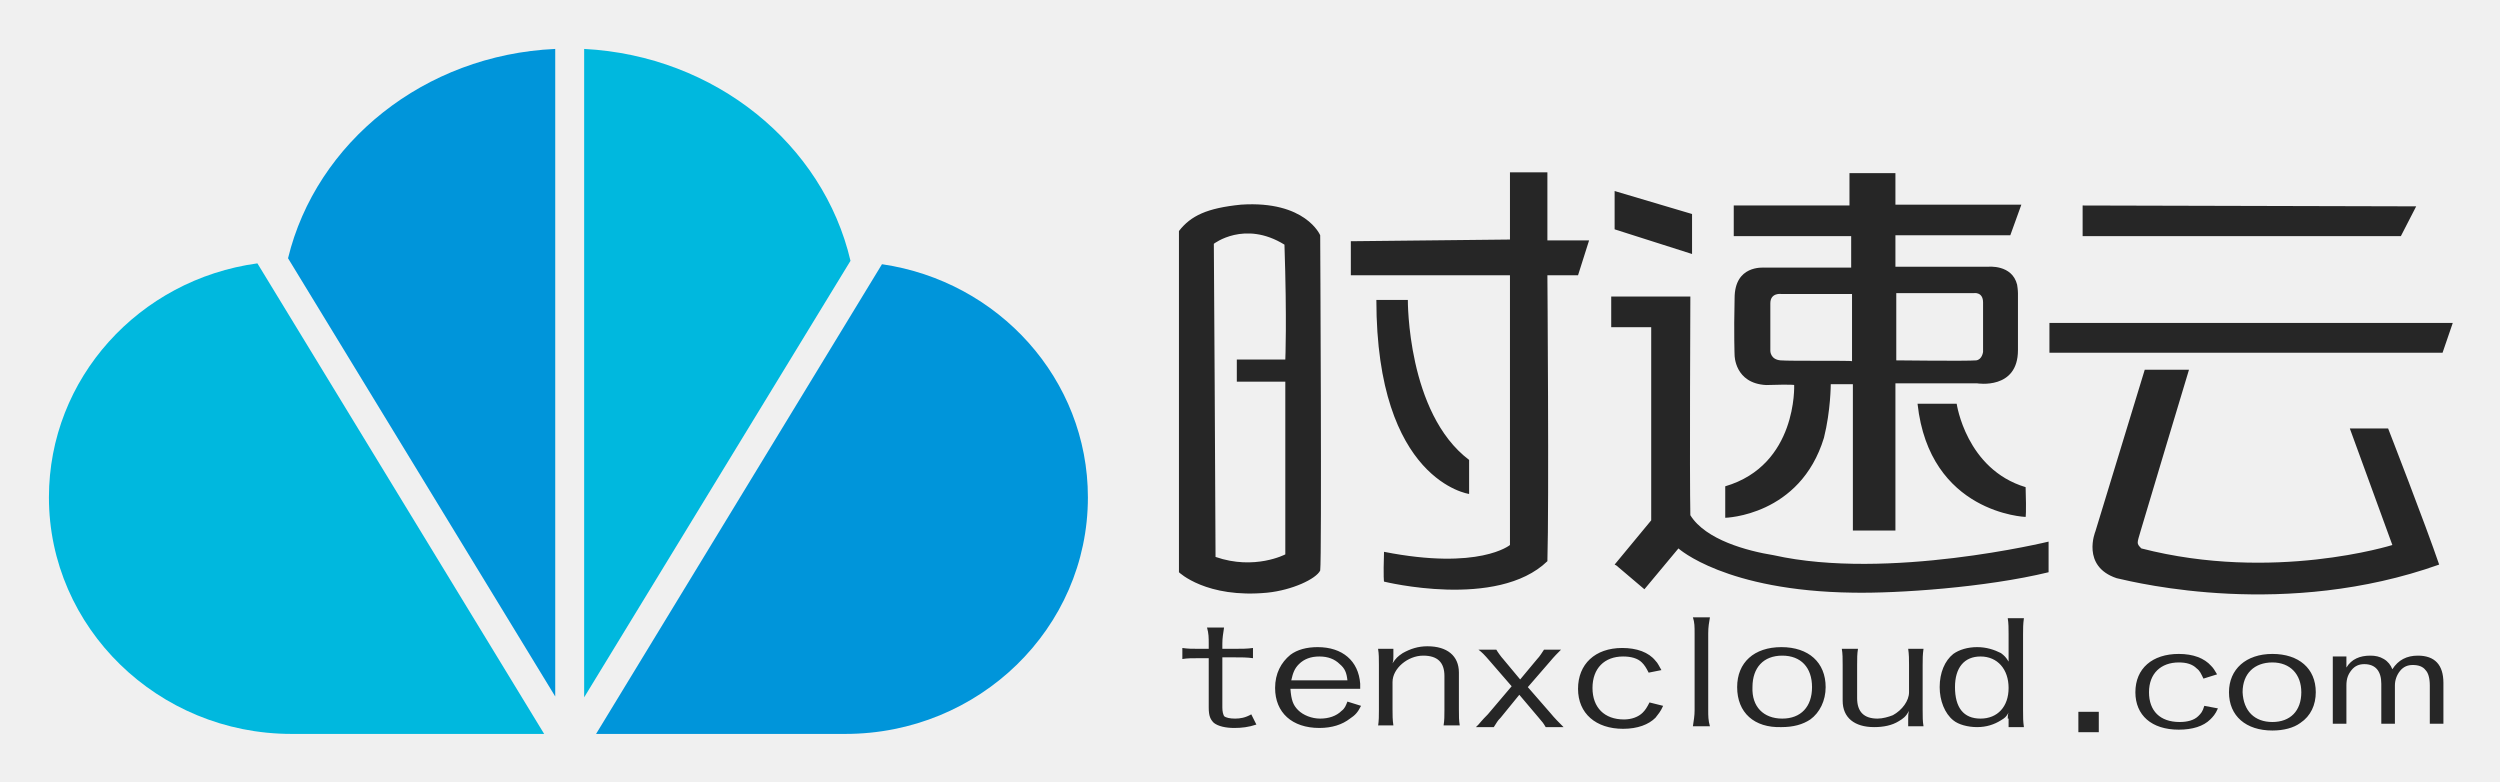
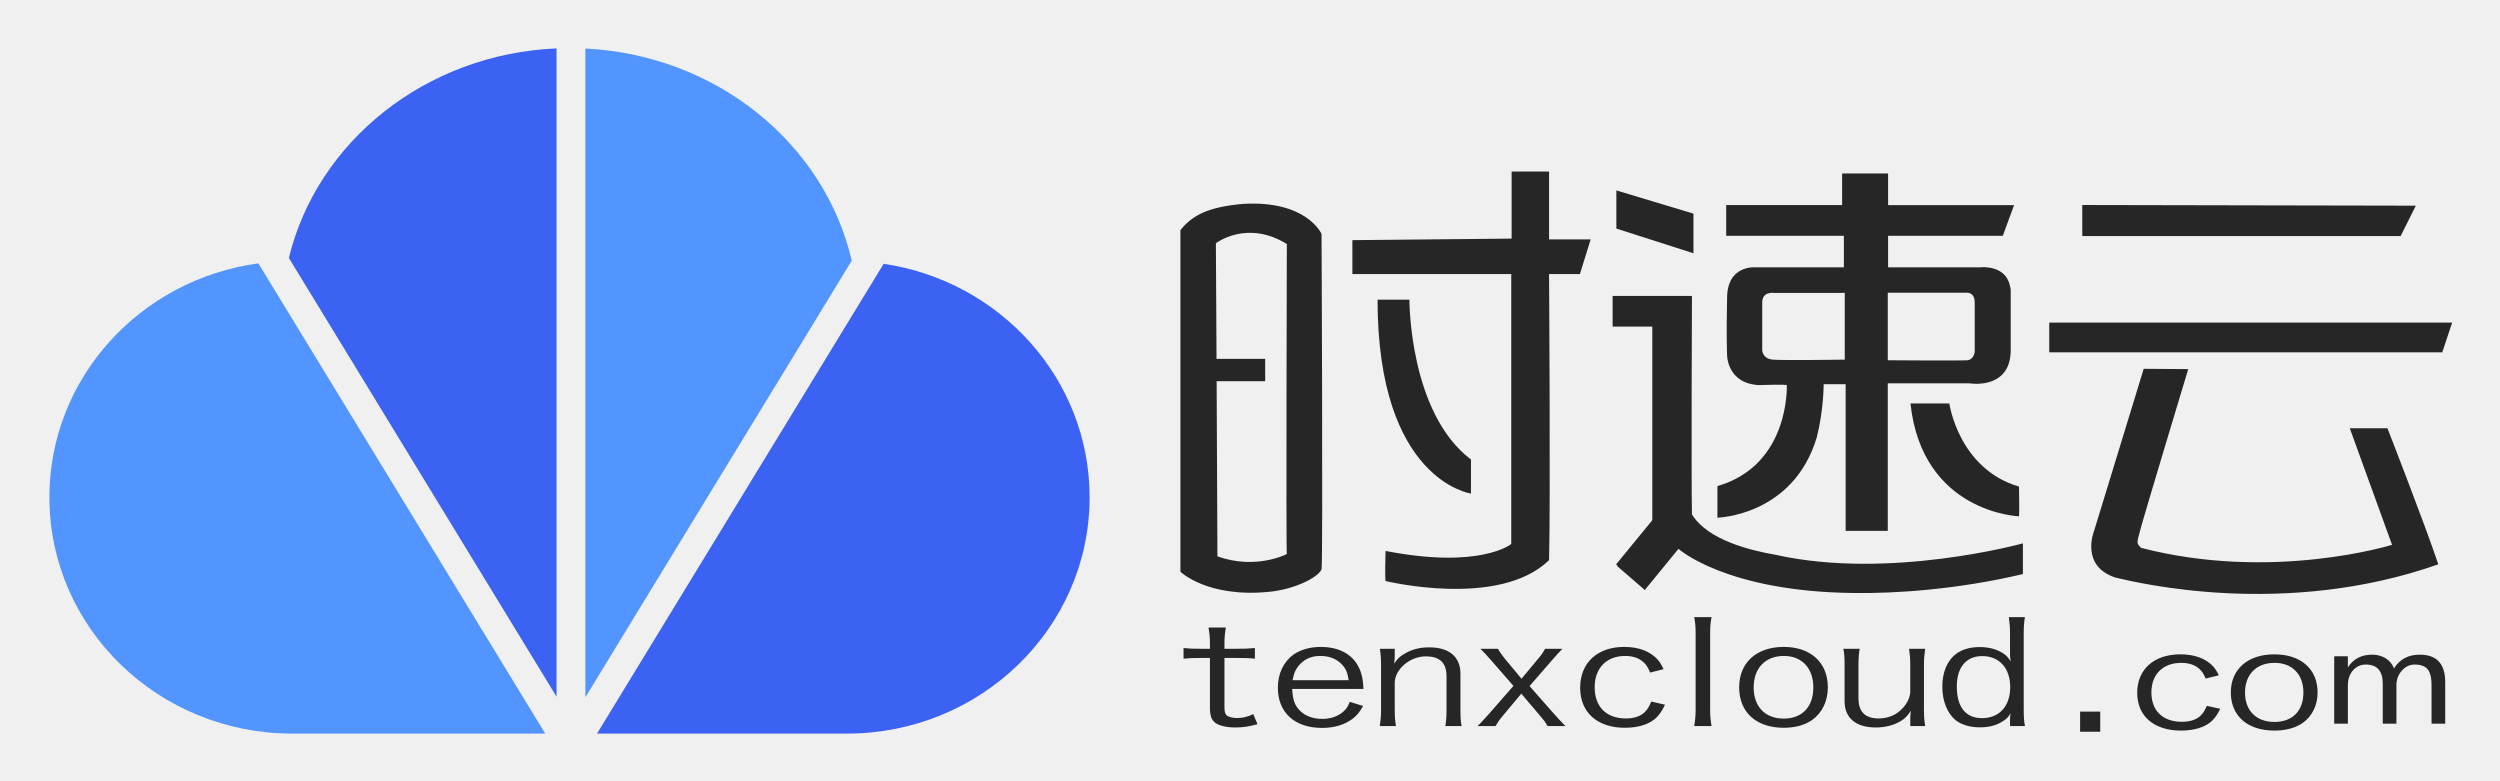
- <svg xmlns="http://www.w3.org/2000/svg" role="img" viewBox="-3.65 -2.15 293.80 91.80">
-   <style>svg {enable-background:new 0 0 288 90}</style>
-   <style>.st2{fill:#0095da}.st3{fill:#00b8de}.st4{fill:#262626}</style>
-   <g id="Õ_xBA__x2264__x201E__x5F_1">
-     <path d="M100 28.9L66.4 84.1h29.3c15.7 0 28.5-12.4 28.5-27.8 0-13.9-10.5-25.4-24.2-27.4z" class="st2" />
-     <path d="M96.3 28.5C93.1 14.8 80.4 4.4 65 3.6v76.2l31.3-51.3z" class="st3" />
-     <path d="M61.6 3.6c-15.4.7-28.1 11-31.4 24.6l31.4 51.5V3.6z" class="st2" />
-     <path d="M2.1 56.3c0 15.3 12.8 27.8 28.5 27.8h29.7L26.6 28.8C12.7 30.7 2.1 42.3 2.1 56.3z" class="st3" />
-     <path d="M138.4 73.5c0-.7 0-1.2-.2-1.9h2c-.1.7-.2 1.2-.2 1.9v.6h1.2c1.1 0 1.7 0 2.4-.1v1.2c-.7-.1-1.3-.1-2.4-.1H140V81c0 .5.1.8.2 1 .2.2.7.3 1.3.3.6 0 1.2-.1 1.9-.5l.6 1.2c-.9.3-1.7.4-2.6.4-1 0-1.9-.2-2.4-.6-.4-.4-.6-.8-.6-1.8v-5.8h-1c-1 0-1.5 0-2.1.1V74c.7.1 1.1.1 2.1.1h1v-.6zm9.6 5.3c.1 1.3.3 1.9.9 2.5.6.6 1.6 1 2.6 1s1.9-.3 2.5-.9c.4-.3.5-.6.7-1.1l1.6.5c-.4.8-.7 1.1-1.3 1.5-.9.7-2.1 1.1-3.6 1.1-3.2 0-5.2-1.8-5.2-4.7 0-1.7.7-3 1.8-3.9.8-.6 1.9-.9 3.2-.9 2.9 0 4.8 1.6 5 4.3v.6H148zm6.7-1c-.1-.9-.3-1.4-.9-1.9-.6-.6-1.4-.9-2.4-.9s-1.8.3-2.4.9c-.5.5-.7 1-.9 1.9h6.6zm3.6 5.4c.1-.7.1-1.2.1-1.9V76c0-.8 0-1.3-.1-1.9h1.8v.9c0 .3 0 .5-.1.8.4-.6.6-.8 1.2-1.2.9-.5 1.8-.8 2.9-.8 2.3 0 3.7 1.1 3.7 3.1v4.3c0 .9 0 1.3.1 1.9H166c.1-.6.1-1.1.1-1.9v-3.9c0-1.6-.8-2.4-2.5-2.4-1.8 0-3.6 1.5-3.6 3.1v3.2c0 .7 0 1.2.1 1.9h-1.8zm13.1-7.7c-.6-.7-.9-1-1.3-1.3h2.1c.1.2.6.9.8 1.1l2 2.4 2-2.4c.3-.3.6-.8.8-1.1h2c-.4.4-.8.8-1.3 1.4l-2.6 3 2.7 3.1c.4.5 1 1.1 1.5 1.6H178c-.3-.5-.3-.5-.9-1.2l-2.2-2.6-2.2 2.7c-.4.4-.4.5-.8 1.1h-2.1l.3-.3c.1-.1.4-.5 1.1-1.2l2.8-3.3-2.6-3zm18.7 1.4c-.3-.6-.5-.9-.8-1.2-.5-.5-1.3-.7-2.2-.7-2.2 0-3.6 1.4-3.6 3.7 0 2.3 1.4 3.7 3.7 3.7.9 0 1.7-.3 2.2-.8.3-.3.5-.6.8-1.2l1.6.4c-.3.7-.6 1-.9 1.4-.8.8-2.1 1.3-3.8 1.3-3.2 0-5.3-1.8-5.3-4.7 0-2.9 2-4.8 5.2-4.8 1.7 0 3.1.5 3.9 1.5.3.3.4.6.7 1.1l-1.5.3zm7.2-6.5c-.1.6-.2 1.1-.2 1.9v9c0 .7 0 1.2.2 1.9h-2c.1-.7.2-1.2.2-1.9v-9c0-.8 0-1.3-.2-1.9h2zm3.2 8.2c0-2.9 2-4.7 5.2-4.7s5.2 1.8 5.2 4.7c0 1.6-.7 3-1.8 3.8-.9.6-2 .9-3.4.9-3.2.1-5.2-1.7-5.2-4.7zm5.3 3.7c2.2 0 3.5-1.4 3.5-3.7 0-2.3-1.3-3.7-3.5-3.7s-3.5 1.4-3.5 3.7c-.1 2.3 1.3 3.7 3.5 3.7zm16.6-8.2c-.1.7-.1 1.2-.1 1.9v5.3c0 .8 0 1.3.1 1.9h-1.8v-.9c0-.3 0-.6.1-.9-.4.7-.7.9-1.2 1.2-.8.5-1.8.7-2.9.7-2.3 0-3.7-1.1-3.7-3.1V76c0-.8 0-1.3-.1-1.9h1.9c-.1.6-.1 1.1-.1 1.9v3.9c0 1.6.8 2.4 2.4 2.4.6 0 1.3-.2 1.8-.4 1.1-.6 1.9-1.7 1.9-2.7V76c0-.7 0-1.2-.1-1.9h1.8zm9.9 8.2c0-.2 0-.5.1-.7-.3.5-.4.6-.9.9-.8.5-1.7.8-2.8.8-1.1 0-2.2-.3-2.8-.8-1-.8-1.6-2.3-1.6-3.9 0-1.7.6-3.1 1.6-3.9.7-.5 1.7-.8 2.8-.8 1.1 0 2 .3 2.8.7.4.3.6.5.9 1v-.2-3c0-.7 0-1.3-.1-1.9h1.9c-.1.7-.1 1.2-.1 1.9v8.9c0 .9 0 1.3.1 2h-1.8v-1zm-3.2 0c2 0 3.3-1.4 3.3-3.6s-1.3-3.7-3.3-3.7c-1.9 0-3 1.3-3 3.6 0 2.4 1 3.7 3 3.7z" class="st4" />
-     <g>
-       <path d="M255.3 77.6c-.3-.6-.4-.9-.8-1.2-.5-.5-1.2-.7-2.1-.7-2.1 0-3.5 1.3-3.5 3.5s1.3 3.5 3.6 3.5c.9 0 1.7-.2 2.2-.7.3-.3.5-.5.7-1.2l1.6.3c-.3.7-.6 1-.9 1.3-.8.8-2.1 1.2-3.7 1.2-3.2 0-5.1-1.7-5.1-4.4 0-2.8 2-4.5 5.1-4.5 1.7 0 3 .5 3.8 1.4.3.3.4.5.7 1l-1.6.5zm3 1.6c0-2.7 2-4.5 5.1-4.5 3.1 0 5.1 1.7 5.1 4.5 0 1.5-.6 2.8-1.8 3.6-.8.6-2 .9-3.3.9-3.1 0-5.1-1.7-5.1-4.5zm5.1 3.5c2.1 0 3.4-1.3 3.4-3.5 0-2.1-1.3-3.5-3.4-3.5-2.1 0-3.5 1.3-3.5 3.5.1 2.2 1.4 3.5 3.5 3.5z" class="st4" />
-       <path d="M283.5 82.9h-1.6v-4.5c0-.9-.2-1.5-.5-1.8-.3-.4-.8-.6-1.5-.6-.6 0-1.1.2-1.5.7-.4.5-.6 1.1-.6 1.7v4.5h-1.6v-4.7c0-1.5-.7-2.3-2-2.3-.6 0-1.1.2-1.5.7-.4.5-.6 1-.6 1.8v4.5h-1.6V75h1.6v1.3c.6-1 1.6-1.4 2.8-1.4.6 0 1.1.1 1.6.4.5.3.8.7 1 1.2.7-1.1 1.7-1.6 3-1.6 2 0 3 1.1 3 3.2v4.8z" class="st4" />
+ <svg xmlns="http://www.w3.org/2000/svg" role="img" viewBox="478.18 508.18 1602.64 500.64">
+   <style>svg {isolation:isolate}</style>
+   <defs>
+     <clipPath id="a">
+       <path d="M0 0h2560v1440H0z" />
+     </clipPath>
+   </defs>
+   <g clip-path="url(#a)">
+     <clipPath id="b">
+       <path fill="#FFF" d="M0 0h2560v1440H0V0z" />
+     </clipPath>
+     <g clip-path="url(#b)">
+       <path fill="#3B62F3" d="M1044.654 677.285l-183.752 301.17h160.142c85.952 0 155.631-67.829 155.631-151.496 0-75.852-57.283-138.6-132.021-149.674z" />
+       <path fill="#5395FF" d="M1024.192 675.292c-17.339-74.978-86.564-131.84-170.743-136V955.16l170.743-279.868z" />
+       <path fill="#3B62F3" d="M834.958 539.206c-84.109 3.607-153.497 59.839-171.598 134.339l171.598 281.248V539.206z" />
+       <path fill="#5395FF" d="M509.844 826.96c0 83.666 69.68 151.496 155.639 151.496h162.236L643.804 677.002c-75.682 10.271-133.96 73.45-133.96 149.958z" />
+       <path fill="#262626" d="M1253.816 920.589c0-3.676-.256-6.34-.905-10.106h11.117c-.644 3.676-.906 6.344-.906 10.106v3.494h6.457c6.079 0 9.045-.09 13.057-.458v6.802c-3.756-.372-6.978-.464-12.924-.464h-6.59v31.431c0 2.849.389 4.32 1.289 5.241 1.035 1.098 3.879 1.839 6.847 1.839 3.494 0 6.338-.651 10.344-2.488l2.706 6.435c-5.04 1.47-9.434 2.114-14.213 2.114-5.556 0-10.335-1.102-12.917-3.036-2.451-1.929-3.362-4.501-3.362-9.918v-31.618h-5.294c-5.424 0-8.008.092-11.63.464v-6.802c3.622.368 6.079.458 11.63.458h5.294v-3.494zm88.888 23.619c-.65-4.965-1.811-7.628-4.779-10.569-3.361-3.307-7.879-4.959-13.307-4.959-5.294 0-9.562 1.652-12.924 5.146-2.705 2.85-4.005 5.514-4.906 10.382h35.916zm-36.176 5.61c.394 7.254 1.682 10.564 4.91 13.877 3.49 3.488 8.53 5.327 14.347 5.327 5.551 0 10.196-1.651 13.691-4.779 1.933-1.747 2.716-3.036 4.005-6.157l8.519 2.662c-2.446 4.322-4 6.068-6.835 8.274-5.044 3.766-11.635 5.79-19.513 5.79-17.442 0-28.292-9.833-28.292-25.729 0-9.009 3.617-16.636 10.073-21.324 4.528-3.123 10.596-4.869 17.44-4.869 16.02 0 25.971 8.732 27.127 23.614 0 .463.138 2.392.265 3.314h-45.737zm56.206 23.795c.517-3.58.773-6.52.773-10.381v-28.767c0-4.224-.256-7.352-.773-10.381h9.552v4.957c0 1.386-.123 2.67-.384 4.599 2.194-3.308 3.489-4.501 6.594-6.339 4.774-2.85 9.808-4.134 15.886-4.134 12.79 0 20.024 6.062 20.024 16.908v23.246c0 4.69.124 7.075.772 10.292h-10.456c.512-3.217.766-5.79.766-10.381v-21.319c0-8.913-4.261-12.961-13.429-12.961-10.084 0-19.773 8.363-19.773 17.004v17.276c0 4.043.138 6.616.777 10.381h-10.329zm71.313-42.173c-3.238-3.681-4.912-5.52-6.85-7.357h11.24c.649 1.282 3.233 4.958 4.261 6.158l10.857 13.051 10.851-13.051c1.673-1.838 3.356-4.41 4.261-6.158h11.107c-2.321 2.39-4.256 4.506-6.844 7.538l-14.213 16.359 14.862 16.903c2.323 2.669 5.552 6.162 8.14 8.73h-11.501c-1.672-2.94-1.672-2.94-4.779-6.616l-12.017-14.153-12.268 14.708c-1.945 2.296-2.068 2.481-4.268 6.061h-11.496c.773-.729 1.289-1.282 1.679-1.65.389-.368 2.322-2.483 5.812-6.339l15.506-17.74-14.34-16.444zm101.934 7.9c-1.428-3.495-2.461-5.056-4.273-6.712-2.967-2.664-6.839-3.948-11.751-3.948-11.885 0-19.507 7.809-19.507 20.029 0 12.595 7.495 20.036 20.024 20.036 5.162 0 9.434-1.374 12.14-4.134 1.683-1.651 2.59-3.127 4.134-6.706l8.789 2.019c-1.805 3.772-3.1 5.7-5.039 7.809-4.261 4.502-11.624 6.99-20.669 6.99-17.696 0-28.681-9.84-28.681-25.639 0-15.993 10.985-26.195 28.292-26.195 9.301 0 16.669 2.851 21.442 8.178 1.428 1.656 2.327 3.128 3.744 6.068l-8.645 2.205zm39.399-35.564c-.644 3.307-.9 5.785-.9 10.472v48.984c0 3.952.256 6.524.9 10.381h-11.117c.649-4.042.905-6.706.905-10.381v-49.073c0-4.411-.256-6.984-.905-10.383h11.117zm46.25 65.06c11.89 0 18.99-7.532 18.99-20.029 0-12.318-7.361-20.127-18.862-20.127-11.884 0-19.375 7.809-19.375 20.216 0 12.311 7.363 19.94 19.247 19.94zm-28.554-20.029c0-15.807 11.112-25.918 28.554-25.918 17.313 0 28.292 10.015 28.292 25.918 0 8.821-3.618 16.262-9.951 20.854-4.645 3.314-10.98 5.062-18.341 5.062-17.568 0-28.554-9.926-28.554-25.916zm119.248-24.724c-.518 3.676-.778 6.344-.778 10.382v28.766c0 4.411.26 7.164.778 10.382h-9.563v-5.055c0-1.464.133-3.212.389-4.773-2.317 3.586-3.745 4.96-6.717 6.798-4.395 2.574-9.819 3.952-15.764 3.952-12.789 0-20.019-6.061-20.019-16.908v-23.246c0-4.599-.132-7.176-.777-10.298h10.463c-.512 3.03-.774 5.791-.774 10.382v21.325c0 8.731 4.267 12.955 13.047 12.955 3.495 0 6.973-.826 9.945-2.387 5.812-3.127 10.207-9.467 10.207-14.888v-17.005c0-3.947-.255-6.798-.772-10.382h10.335zm36.431 44.476c11.112 0 18.085-7.714 18.085-19.85 0-12.22-6.973-19.938-17.957-19.938-10.201 0-16.28 7.17-16.28 19.39 0 13.323 5.689 20.398 16.152 20.398zm17.963.464c0-1.103.122-2.483.384-3.587-1.551 2.484-2.451 3.495-4.646 4.875-4.272 2.845-9.045 4.134-15.118 4.134-6.2 0-11.762-1.657-15.379-4.506-5.424-4.407-8.656-12.311-8.656-21.507 0-9.279 3.105-16.721 8.788-21.041 3.74-2.851 9.047-4.411 15.119-4.411 5.934 0 11.113 1.38 15.113 4.044 2.195 1.469 3.228 2.577 4.779 5.241-.128-.554-.128-1.012-.128-1.289-.256-1.471-.256-1.935-.256-4.501v-12.226c0-3.766-.262-6.985-.778-10.473h10.335c-.64 3.863-.772 6.339-.772 10.383v48.801c0 4.773.132 7.165.772 10.653h-9.557v-4.59zm125.399-25.864c-1.396-3.292-2.408-4.761-4.181-6.328-2.903-2.515-6.691-3.724-11.496-3.724-11.635 0-19.098 7.367-19.098 18.895 0 11.869 7.335 18.89 19.598 18.89 5.056 0 9.238-1.3 11.885-3.9 1.647-1.556 2.536-2.945 4.043-6.322l8.605 1.906c-1.775 3.554-3.033 5.371-4.935 7.363-4.172 4.245-11.378 6.588-20.226 6.588-17.324 0-28.068-9.273-28.068-24.179 0-15.081 10.744-24.701 27.689-24.701 9.1 0 16.307 2.685 20.984 7.712 1.391 1.561 2.281 2.947 3.665 5.723l-8.465 2.077zm44.087 27.818c11.635 0 18.586-7.106 18.586-18.89 0-11.613-7.202-18.98-18.463-18.98-11.629 0-18.96 7.367-18.96 19.066 0 11.612 7.203 18.804 18.837 18.804zm-27.94-18.89c0-14.905 10.867-24.44 27.94-24.44 16.94 0 27.686 9.444 27.686 24.44 0 8.315-3.532 15.338-9.739 19.674-4.549 3.121-10.745 4.766-17.947 4.766-17.194 0-27.94-9.358-27.94-24.44zm137.429 19.987h-8.758v-24.797c0-4.683-.837-8.044-2.51-10.057-1.678-2.019-4.431-3.026-8.258-3.026-3.226 0-5.993 1.315-8.304 3.947-2.29 2.621-3.446 5.741-3.446 9.333v24.6h-8.758v-25.581c0-8.192-3.606-12.299-10.825-12.299-3.324 0-6.083 1.246-8.263 3.75-2.184 2.504-3.276 5.684-3.276 9.568v24.562h-8.757v-43.186h8.757v6.834h.182c3.5-5.241 8.63-7.868 15.38-7.868 3.292 0 6.205.804 8.741 2.387 2.525 1.592 4.273 3.745 5.252 6.451 3.676-5.88 9.168-8.838 16.493-8.838 10.899 0 16.35 5.859 16.35 17.584v26.636zm-221.144 5.205h-12.902v-12.903h12.902v12.903zm-260.776-332.154l-49.415-14.873v24.468l49.415 15.821v-25.416zm50.839 93.602c-6.753-.565-6.753-6.196-6.753-6.196v-30.39c0-7.315 7.313-6.191 7.313-6.191h43.912l1.688-.101v42.878s-39.405.564-46.16 0zm73.739-42.878h.206v-.011h3.356v.011h46.283s5.885-1.034 5.885 6.233v31.505s-.346 4.842-4.501 5.539c-6.232.347-51.229 0-51.229 0v-43.277zm-45.596 92.974c4.508-17.446 4.508-34.338 4.508-34.338h14.068v94.006h27.024v-94.566h52.35s26.459 4.508 26.459-21.394V695.95s.235-2.328-.633-5.188c-3.25-12.972-18.64-11.224-18.64-11.224h-59.334v-20.179h73.536l7.207-19.668h-80.743v-20.29h-29.473v20.258h-74.308v19.7h75.431v20.179h-55.364l.032.064c-1.699-.192-19.53-1.716-19.53 19.72-.569 23.643 0 36.587 0 36.587s0 18.016 20.26 19.141c18.015-.565 18.015 0 18.015 0s2.255 51.219-44.471 64.729v20.263s48.408-1.128 63.606-51.219" />
+       <path fill="#262626" d="M1727.813 766.817h-24.925c7.617 70.269 69.576 72.347 69.576 72.347s.348-1.38 0-19.04c-38.77-11.426-44.651-53.307-44.651-53.307zm-306.652 57.756v-21.809c-39.805-30.108-39.464-102.462-39.464-102.462h-20.424c0 115.966 59.888 124.271 59.888 124.271z" />
+       <path fill="#262626" d="M1616.531 863.85c-16.785-2.878-43.644-9.595-53.723-25.9-.48-24.463 0-140.066 0-140.066h-50.848v19.667h25.427v124.128l-23.205 28.312.89.795-.229.26 17.744 15.353 21.592-26.385s30.22 27.344 111.767 28.302c28.302.48 68.724-2.544 109.024-12.137v-19.668s-85.522 23.656-158.439 7.339zm-145.306-245.677h-.016v-.046h-23.242v.046h-.756v42.968l-102.072.982v21.751h101.842v173.035s-19.774 16.31-80.583 4.448c-.5 16.812 0 19.284 0 19.284s72.672 17.798 104.811-13.351c.986-36.58 0-183.416 0-183.416h19.774l6.92-22.245h-26.678v-43.456zm-168.112 245.165s-19.774 10.383-44.492 1.481c0-13.06-.256-64.646-.508-112.248h31.123v-14.324h-31.199c-.214-40.189-.406-74.141-.406-74.141s19.78-15.332 45.482.489c0 0-.581 198.162 0 198.743zm-28.18-224.451c-21.75 1.976-32.133 6.92-40.038 16.812v219.007s17.301 16.812 56.85 12.86c15.822-1.492 31.147-8.907 33.619-14.347.991-7.409 0-215.053 0-215.053s-9.391-21.751-50.431-19.279zm751.933 1.14l-213.83-.426v19.896h204.091l9.739-19.47zm-42.34 142.685l27.093 74.734s-76.597 23.817-160.909 1.933c-3.217-3.216-2.573-3.216-.644-10.945 1.928-7.726 30.891-103.63 30.891-103.63l-28.542-.196-31.76 103.744s-9.312 22.439 13.552 30.062c14.399 3.382 108.4 26.252 207.059-8.47-8.472-25.41-32.603-87.232-32.603-87.232h-24.137zm-192.66-67.744v19.056h251.94l6.35-19.056h-258.29z" />
    </g>
-     <path d="M240.6 81.5h2.4v2.4h-2.4zM195.2 23l-9.1-2.7v4.5l9.1 2.9V23zm15.5 26.3c.8-3.2.8-6.3.8-6.3h2.6v17.2h5V42.9h9.6s4.8.8 4.8-3.9v-6.7s0-.4-.1-1c-.6-2.4-3.4-2.1-3.4-2.1h-10.9v-3.7h13.5l1.3-3.6h-14.8v-3.7h-5.4V22h-13.6v3.6h13.8v3.7h-10.1c-.3 0-3.6-.3-3.6 3.6-.1 4.3 0 6.7 0 6.7s0 3.3 3.7 3.5c3.3-.1 3.3 0 3.3 0s.4 9.4-8.1 11.9v3.7s8.8-.2 11.6-9.4zm8.4-17h9.2s1.1-.2 1.1 1.1v5.8s-.1.9-.8 1c-1.1.1-9.4 0-9.4 0v-7.9zm-13.5 7.9c-1.2-.1-1.2-1.1-1.2-1.1v-5.6c0-1.3 1.3-1.1 1.3-1.1h8.3v7.9c0-.1-7.2 0-8.4-.1zm74.7-18.1l-39.2-.1v3.6h37.4l1.8-3.5zm-54 23.2h-4.6c1.4 12.9 12.7 13.3 12.7 13.3s.1-.3 0-3.5c-7-2.1-8.1-9.8-8.1-9.8zm-21.5 17.8c-3.1-.5-8-1.8-9.8-4.7-.1-4.5 0-25.7 0-25.7h-9.3v3.6h4.7V59l-4.3 5.2.2.1 3.3 2.8 4-4.8s5.5 5 20.5 5.2c5.2.1 15.6-.6 23-2.4v-3.6s-18.9 4.6-32.3 1.6zm67.7-14.9l5 13.7s-14 4.4-29.5.4c-.6-.6-.5-.6-.1-2s5.7-19 5.7-19h-5.2l-5.8 19s-1.7 4.1 2.5 5.5c2.6.6 19.9 4.8 37.9-1.6-1.6-4.7-6-16-6-16h-4.5zM169 55.9v-4c-7.3-5.5-7.2-18.8-7.2-18.8h-3.7c0 21.3 10.9 22.8 10.9 22.8zm68.2-20.1v3.5h46.2l1.2-3.5h-47.4zm-95-13.9c-4 .4-5.9 1.3-7.3 3.1v40.1s3.2 3.1 10.4 2.4c2.9-.3 5.7-1.6 6.2-2.6.2-1.4 0-39.4 0-39.4s-1.7-4.1-9.3-3.6zm5.2 18.2h-5.7v2.6h5.7V63s-3.6 1.9-8.2.3c0-4.7-.2-36.8-.2-36.8s3.6-2.8 8.3.1c.3 9 .1 13.5.1 13.5zm30.8-22H173.8V26l-18.7.2v4h18.7v31.7s-3.6 3-14.8.8c-.1 3.1 0 3.5 0 3.5s13.3 3.3 19.2-2.4c.2-6.7 0-33.6 0-33.6h3.6l1.3-4.1h-4.9v-8z" class="st4" />
  </g>
</svg>
